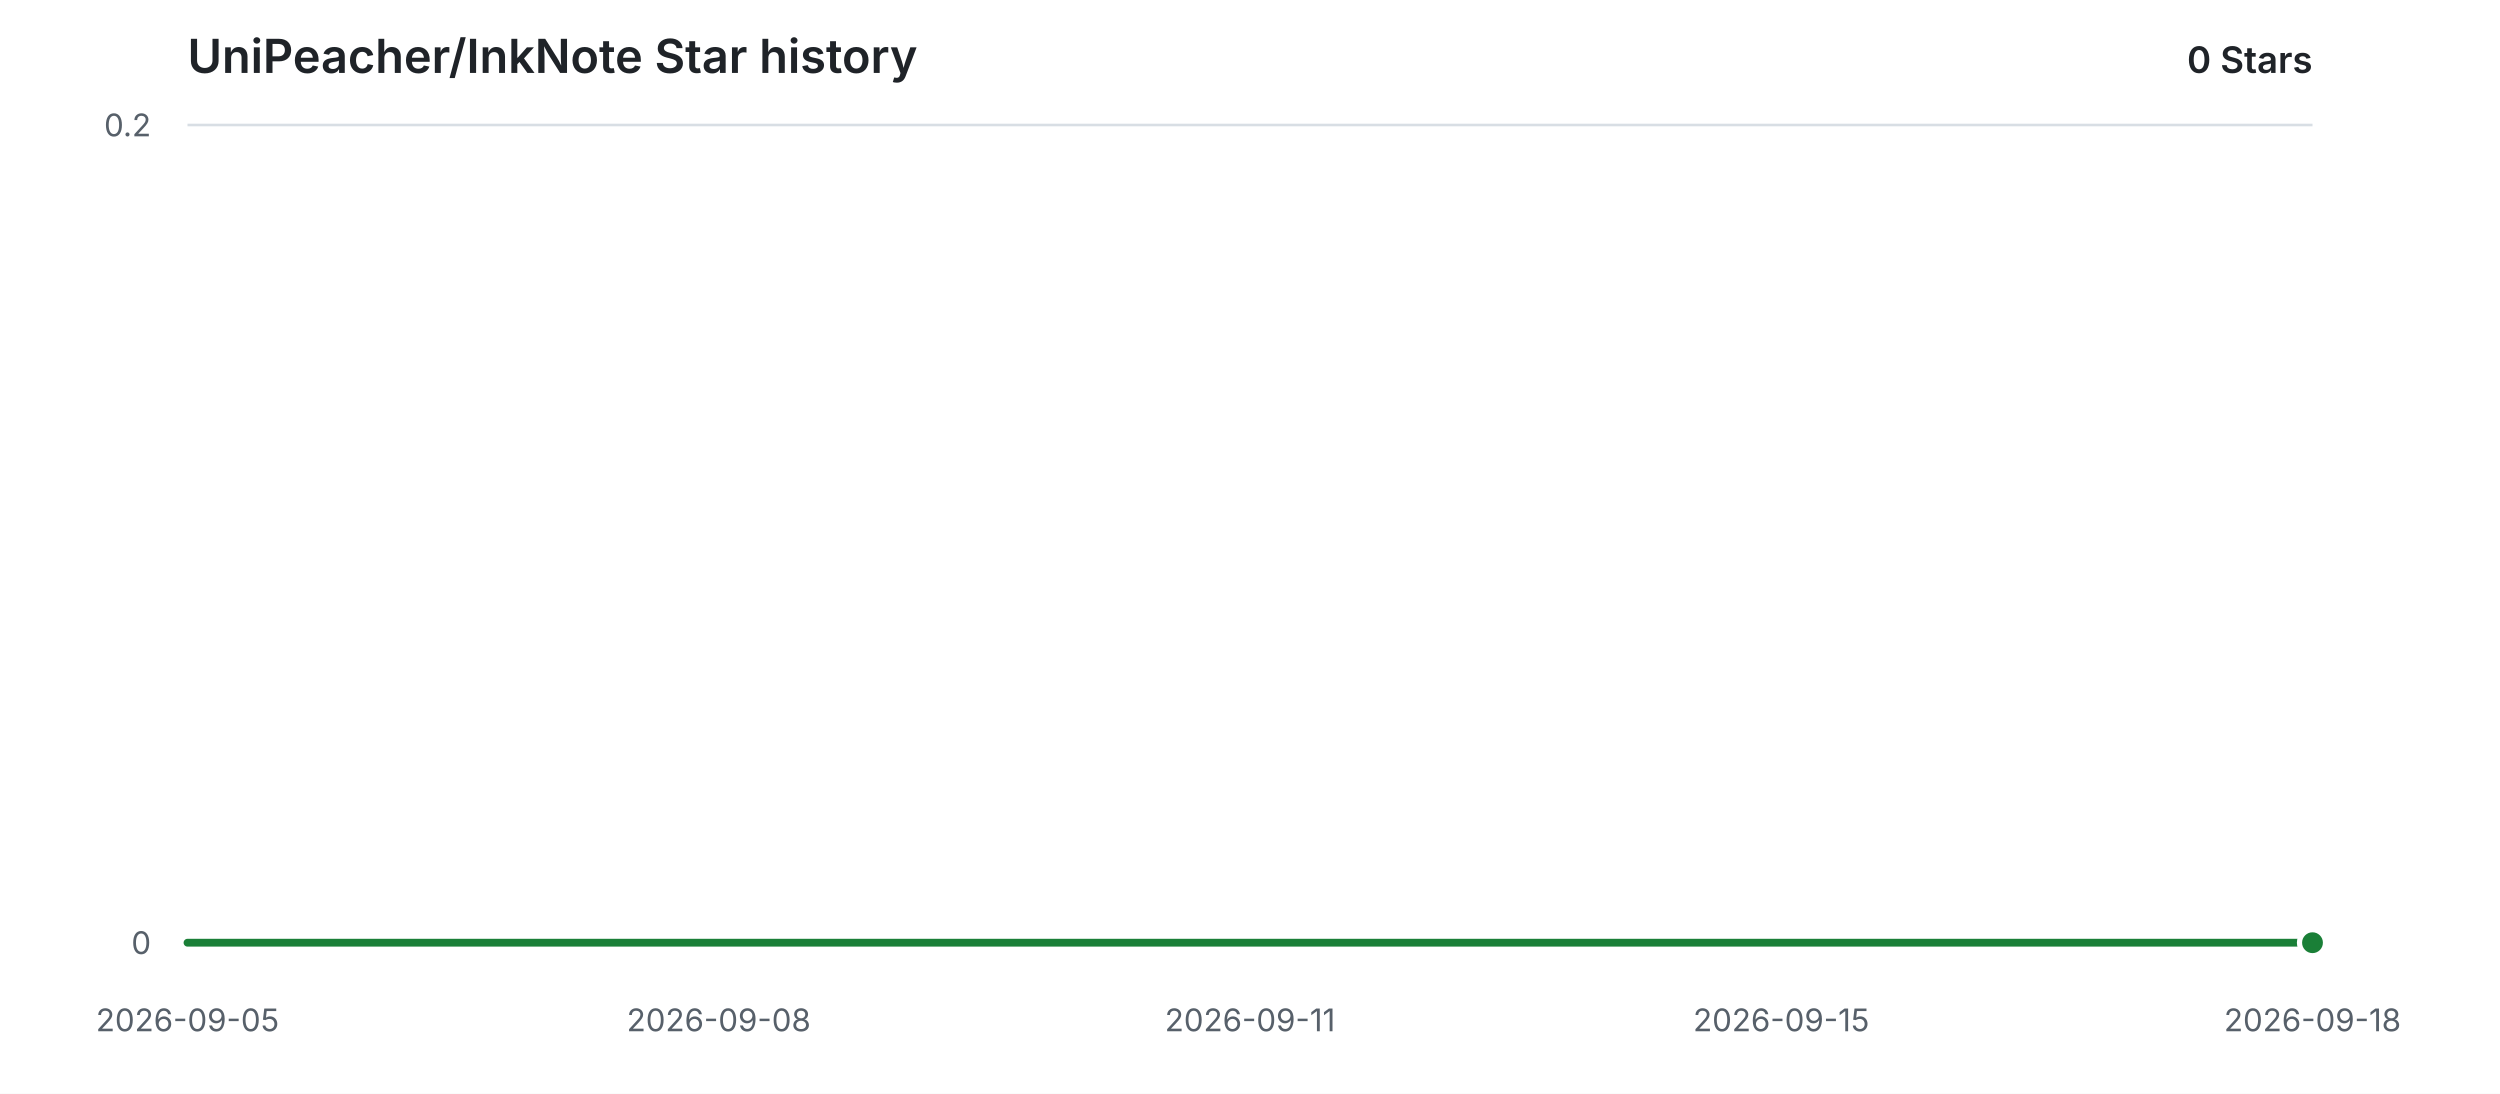
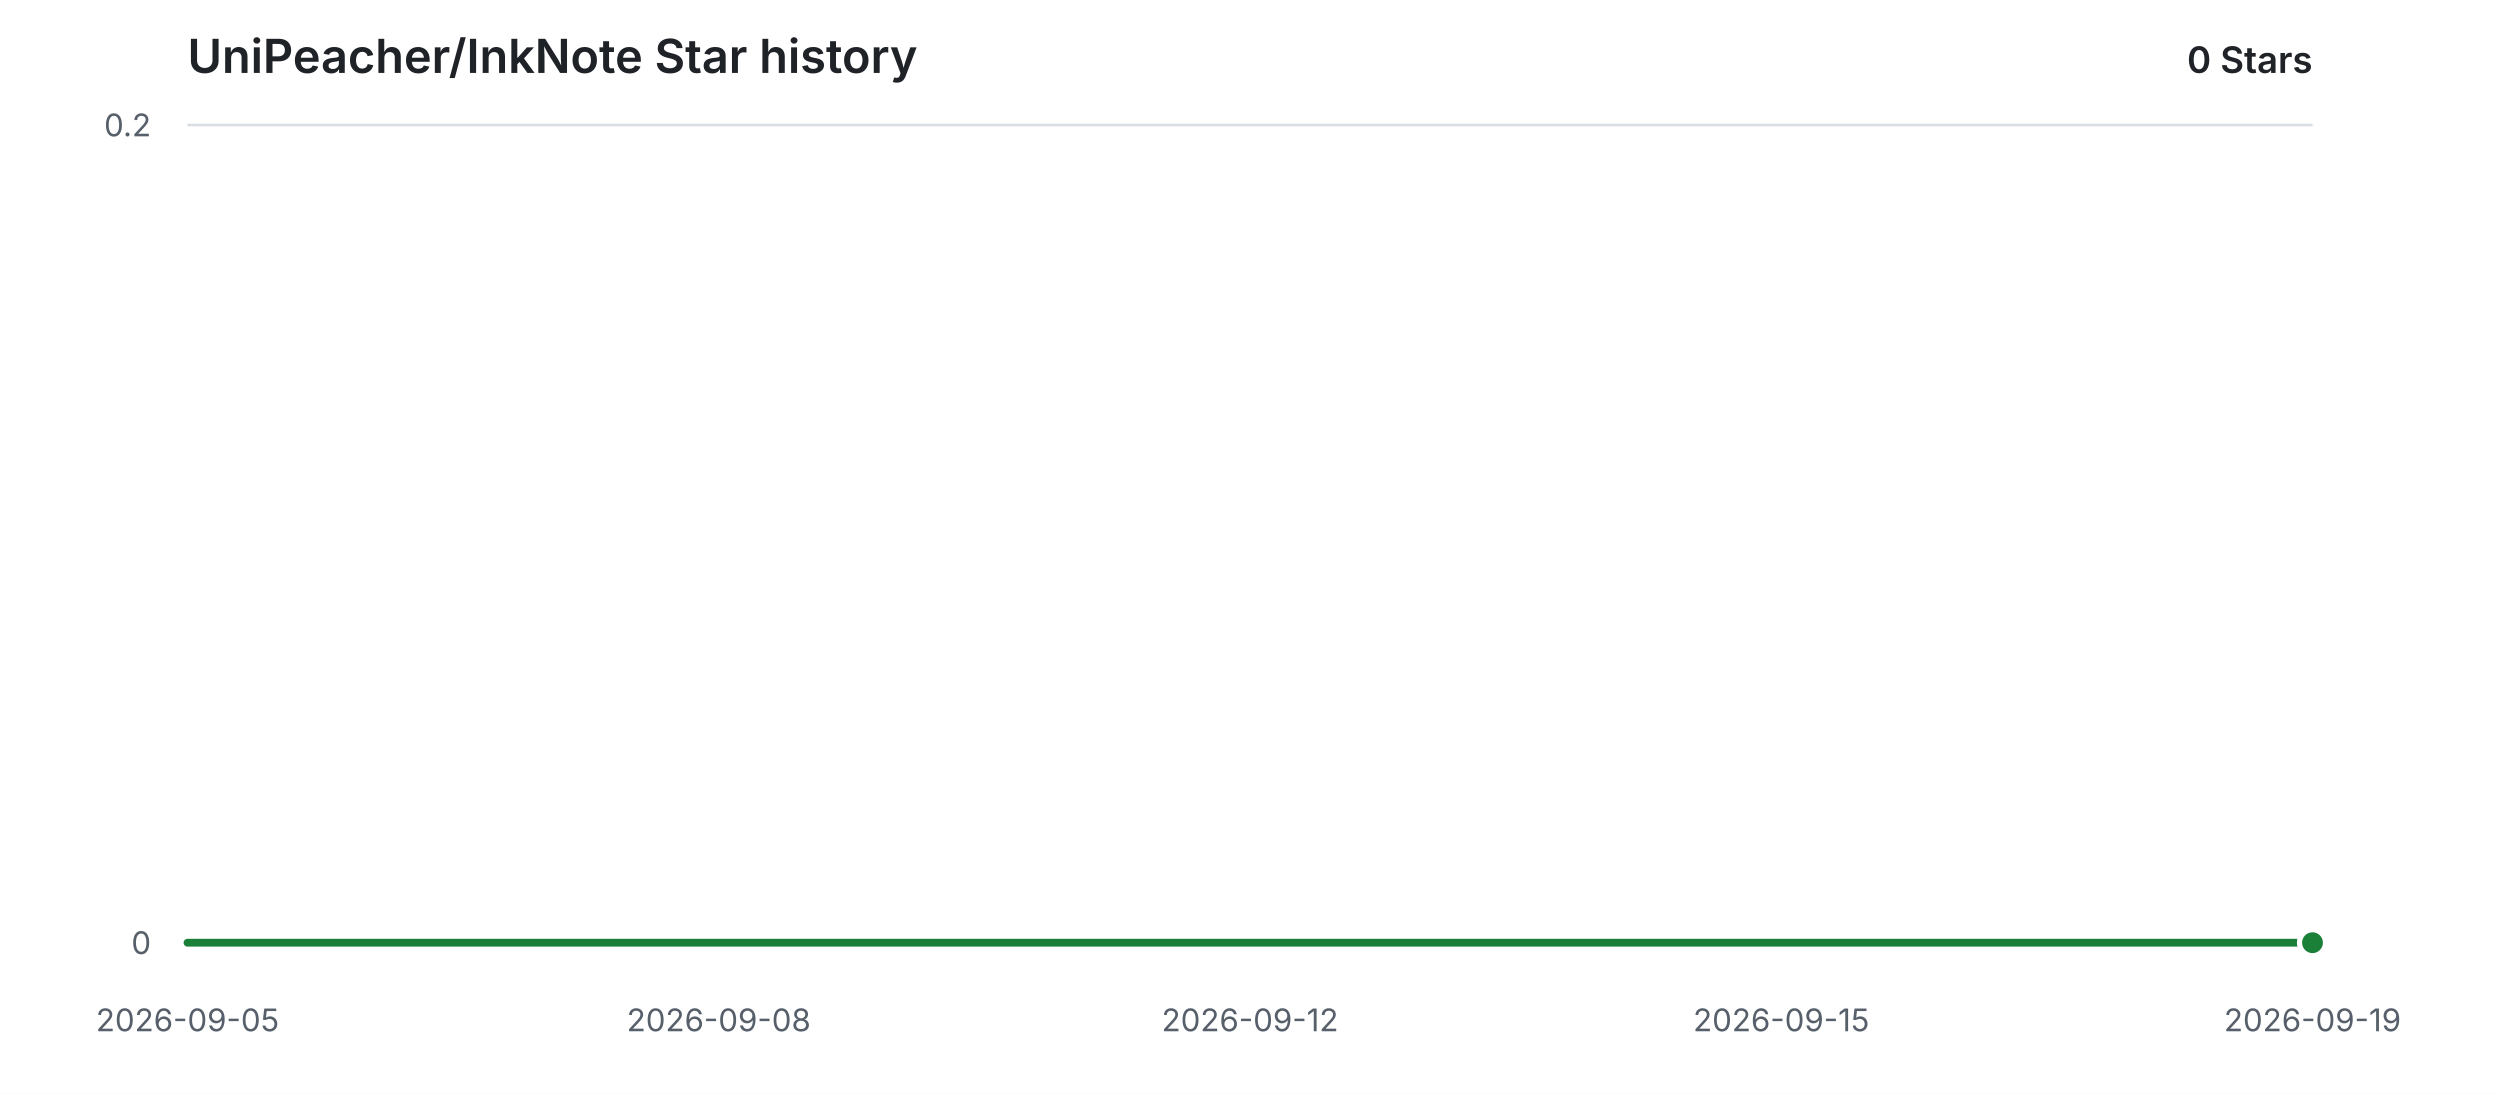
<svg xmlns="http://www.w3.org/2000/svg" width="960" height="420" viewBox="0 0 960 420" role="img" aria-labelledby="title description">
  <style>
    .background { fill: #ffffff; }
    .grid { stroke: #d8dee4; stroke-width: 1; }
    .label { fill: #57606a; font: 12px -apple-system, BlinkMacSystemFont, "Segoe UI", sans-serif; }
    .heading { fill: #1f2328; font: 600 18px -apple-system, BlinkMacSystemFont, "Segoe UI", sans-serif; }
    .count { fill: #1f2328; font: 600 14px -apple-system, BlinkMacSystemFont, "Segoe UI", sans-serif; }
    .area { fill: #2da44e; opacity: 0.12; }
    .line { fill: none; stroke: #1a7f37; stroke-width: 3; stroke-linecap: round; stroke-linejoin: round; }
    .point { fill: #1a7f37; stroke: #ffffff; stroke-width: 2; }
    @media (prefers-color-scheme: dark) {
      .background { fill: #0d1117; }
      .grid { stroke: #30363d; }
      .label { fill: #8b949e; }
      .heading, .count { fill: #e6edf3; }
      .area { fill: #3fb950; opacity: 0.14; }
      .line { stroke: #3fb950; }
      .point { fill: #3fb950; stroke: #0d1117; }
    }
  </style>
  <rect class="background" width="960" height="420" />
  <text class="heading" x="72" y="28">UniPeacher/InkNote Star history</text>
  <text class="count" x="888" y="28" text-anchor="end">0 Stars</text>
  <line class="grid" x1="72" y1="362.00" x2="888" y2="362.00" />
  <text class="label" x="58" y="362.00" text-anchor="end" dominant-baseline="middle">0</text>
  <line class="grid" x1="72" y1="48.00" x2="888" y2="48.00" />
  <text class="label" x="58" y="48.00" text-anchor="end" dominant-baseline="middle">0.2</text>
  <text class="label" x="72.00" y="396" text-anchor="middle">2026-09-05</text>
  <text class="label" x="276.00" y="396" text-anchor="middle">2026-09-08</text>
-   <text class="label" x="480.00" y="396" text-anchor="middle">2026-09-11</text>
+   <text class="label" x="480.00" y="396" text-anchor="middle">2026-09-12</text>
  <text class="label" x="684.00" y="396" text-anchor="middle">2026-09-15</text>
-   <text class="label" x="888.00" y="396" text-anchor="middle">2026-09-18</text>
+   <text class="label" x="888.00" y="396" text-anchor="middle">2026-09-19</text>
  <path class="area" d="M 72.00 362.00 H 888.00 V 362.00 H 72.00 Z" />
  <path class="line" d="M 72.00 362.00 H 888.00" />
  <circle class="point" cx="888.00" cy="362.00" r="5" />
</svg>
